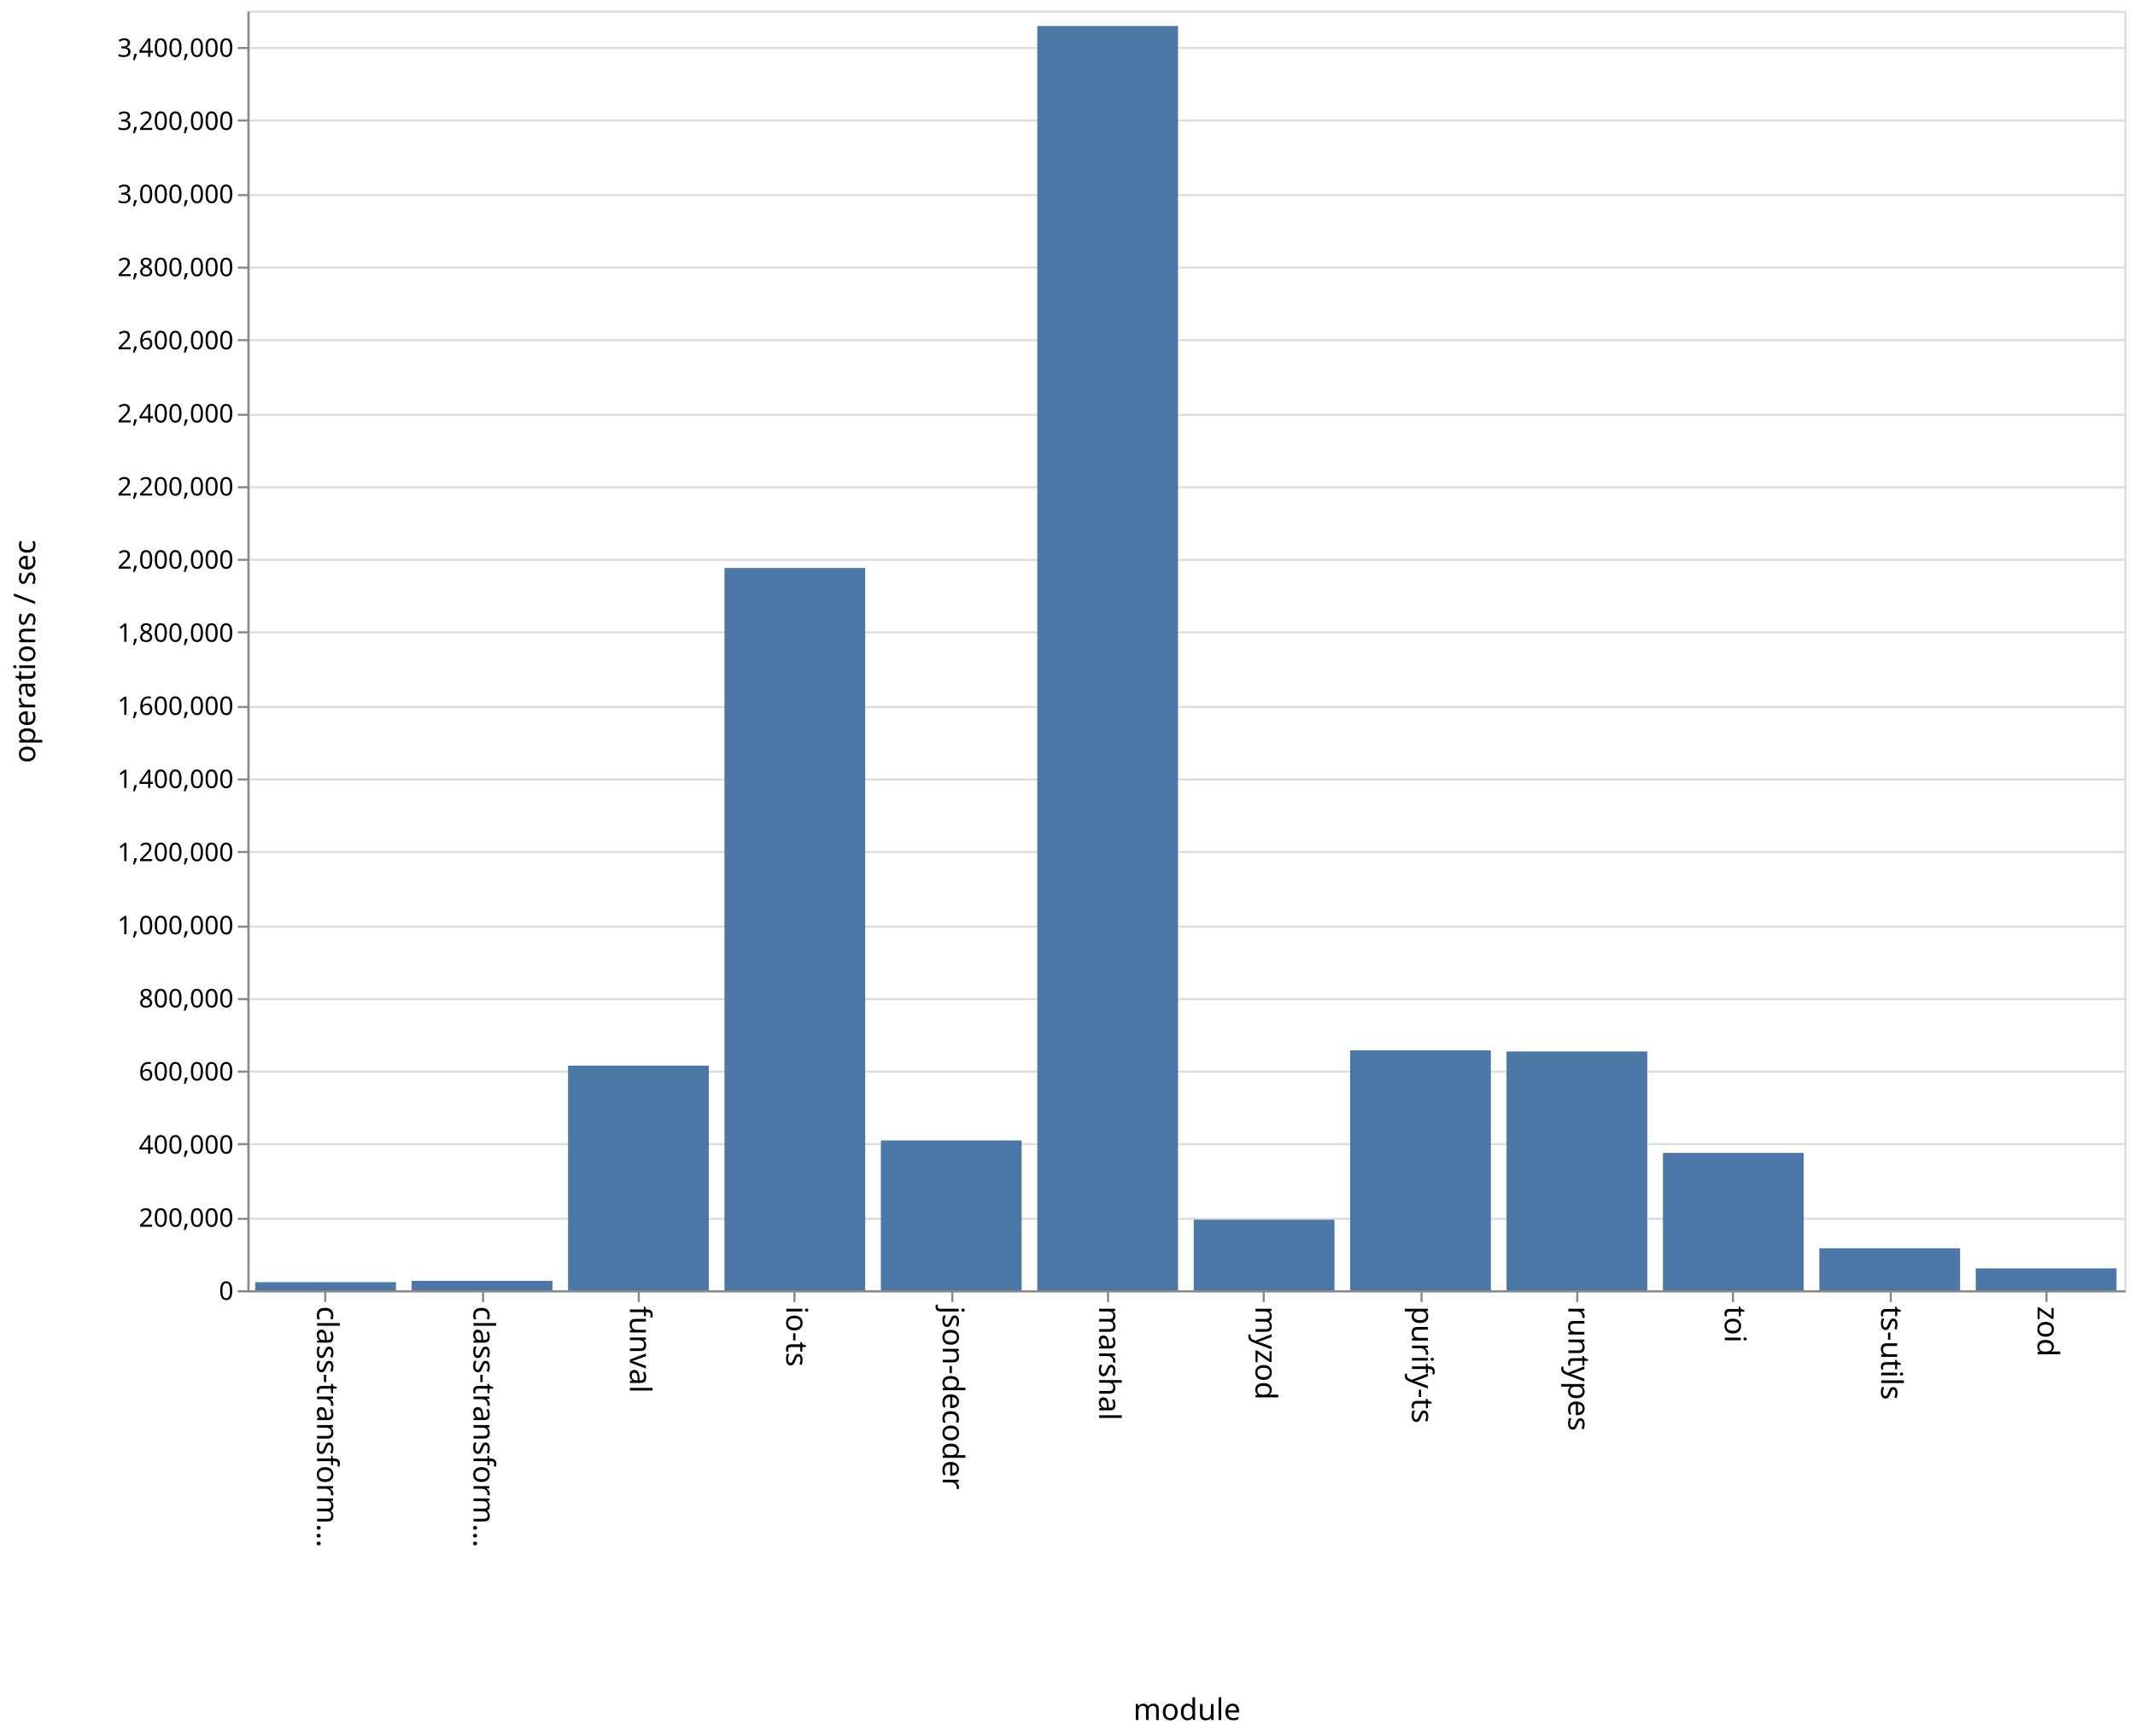
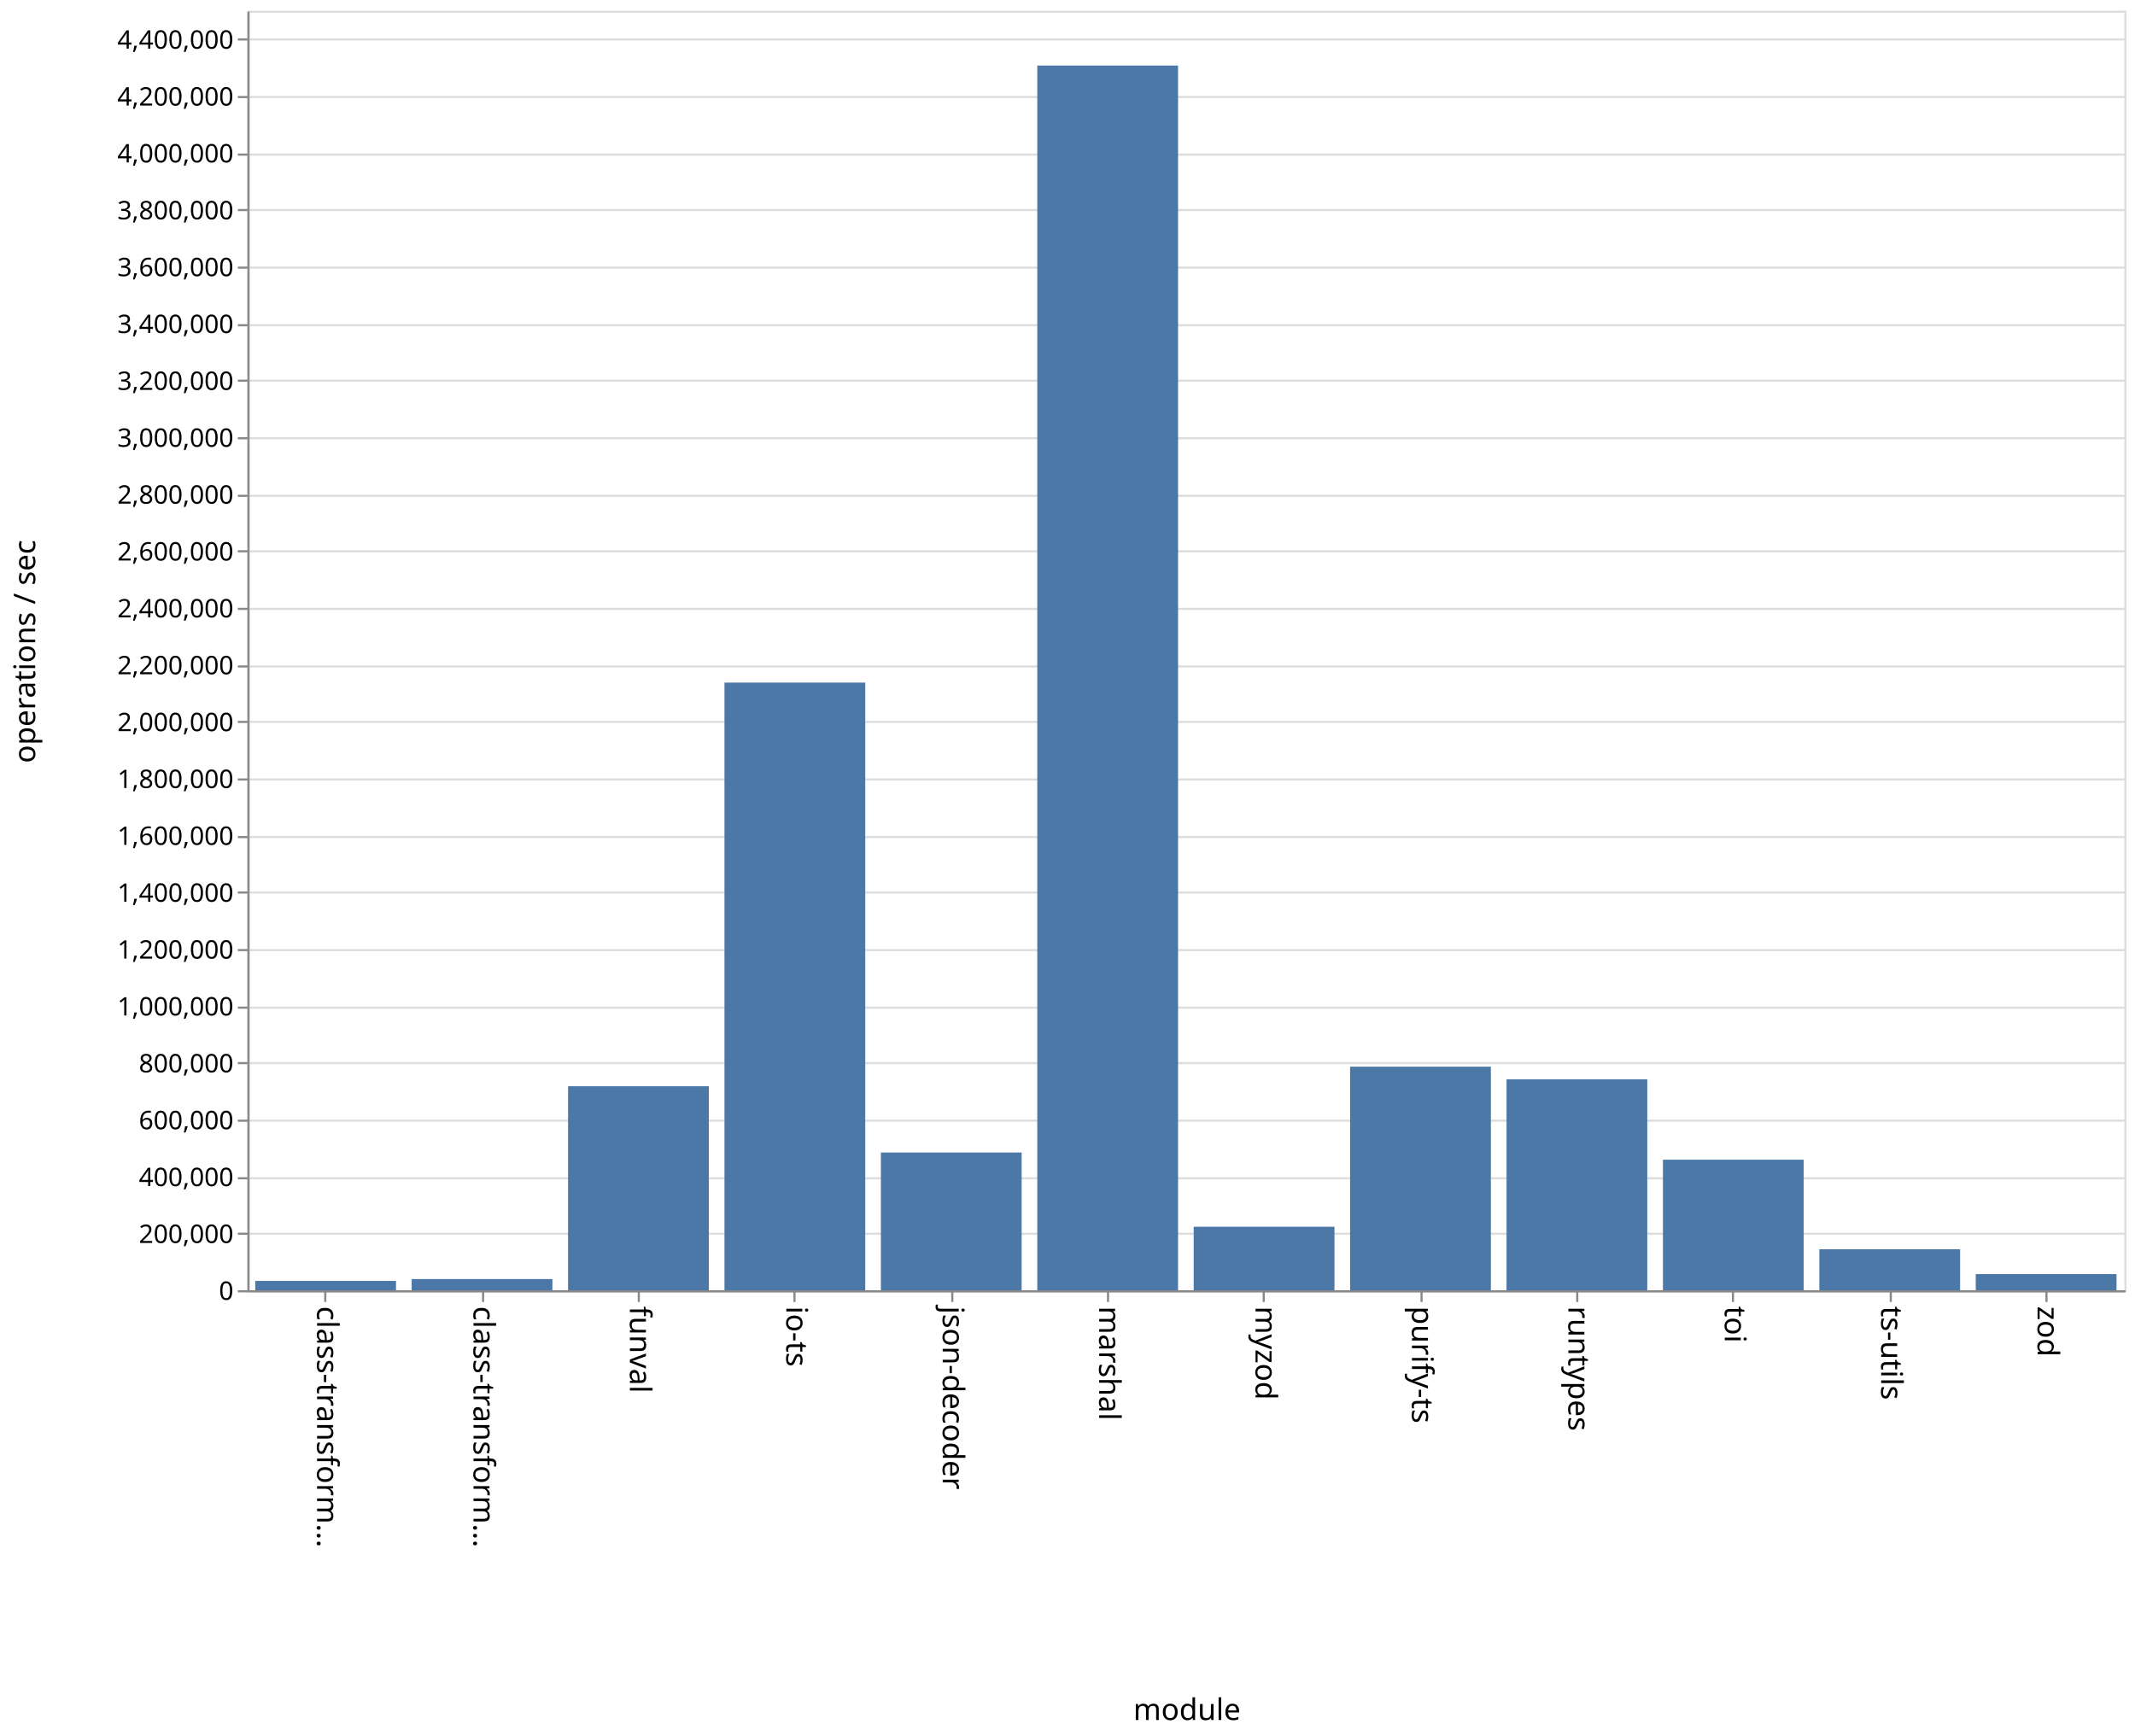
<svg xmlns="http://www.w3.org/2000/svg" class="marks" width="1001" height="814">
  <path fill="#fff" d="M0 0h1001v814H0z" />
  <g class="mark-group role-frame root">
    <path class="background" d="M116.5 5.5h880v600h-880z" fill="none" stroke="#ddd" />
    <g class="mark-group role-axis">
      <path class="background" d="M116.5 5.5z" pointer-events="none" fill="none" />
      <g class="mark-rule role-axis-grid" pointer-events="none" fill="none" stroke="#ddd">
-         <path d="M116.5 605.5h880M116.5 571.5h880M116.5 536.5h880M116.5 502.5h880M116.5 468.5h880M116.5 434.5h880M116.5 399.5h880M116.5 365.5h880M116.5 331.5h880M116.5 296.5h880M116.5 262.5h880M116.5 228.5h880M116.5 194.5h880M116.5 159.5h880M116.5 125.5h880M116.5 91.5h880M116.5 56.5h880M116.5 22.5h880" />
+         <path d="M116.5 605.5h880M116.5 578.5h880M116.5 552.5h880M116.5 525.5h880M116.5 498.5h880M116.5 472.5h880M116.5 445.5h880M116.5 418.5h880M116.5 392.5h880M116.5 365.5h880M116.5 338.5h880M116.5 312.5h880M116.5 285.5h880M116.5 258.5h880M116.5 232.5h880M116.5 205.5h880M116.5 178.5h880M116.5 152.5h880M116.5 125.5h880M116.5 98.5h880M116.5 72.5h880M116.5 45.5h880M116.5 18.5h880" />
      </g>
    </g>
    <g class="mark-group role-axis">
      <path class="background" d="M116.5 605.5z" pointer-events="none" fill="none" />
      <g class="mark-rule role-axis-tick" pointer-events="none" fill="none" stroke="#888">
        <path d="M152.5 605.5v5M226.5 605.5v5M299.5 605.5v5M372.5 605.5v5M446.5 605.5v5M519.5 605.5v5M592.5 605.5v5M666.5 605.5v5M739.5 605.5v5M812.5 605.5v5M886.5 605.5v5M959.5 605.5v5" />
      </g>
      <g class="mark-text role-axis-label" pointer-events="none" font-family="sans-serif" font-size="14">
        <text transform="rotate(90 -231.917 380.583)">
                    class-transform…
                </text>
        <text transform="rotate(90 -195.25 417.25)">
                    class-transform…
                </text>
        <text transform="rotate(90 -158.583 453.917)">
                    funval
                </text>
        <text transform="rotate(90 -121.917 490.583)">
                    io-ts
                </text>
        <text transform="rotate(90 -85.25 527.25)">
                    json-decoder
                </text>
        <text transform="rotate(90 -48.583 563.917)">
                    marshal
                </text>
        <text transform="rotate(90 -11.917 600.583)">
                    myzod
                </text>
        <text transform="rotate(90 24.75 637.25)">
                    purify-ts
                </text>
        <text transform="rotate(90 61.417 673.917)">
                    runtypes
                </text>
        <text transform="rotate(90 98.083 710.583)">
                    toi
                </text>
        <text transform="rotate(90 134.75 747.25)">
                    ts-utils
                </text>
        <text transform="rotate(90 171.417 783.917)">
                    zod
                </text>
      </g>
      <path fill="none" stroke="#888" d="M116.5 605.5h880" pointer-events="none" />
      <text text-anchor="middle" transform="translate(556.5 806.5)" font-family="sans-serif" font-size="14" font-weight="400" pointer-events="none">
                module
            </text>
    </g>
    <g class="mark-group role-axis">
      <path class="background" d="M116.5 5.5z" pointer-events="none" fill="none" />
      <g class="mark-rule role-axis-tick" pointer-events="none" fill="none" stroke="#888">
-         <path d="M116.5 605.5h-5M116.5 571.5h-5M116.5 536.5h-5M116.5 502.5h-5M116.5 468.5h-5M116.5 434.5h-5M116.5 399.5h-5M116.5 365.5h-5M116.5 331.5h-5M116.5 296.5h-5M116.5 262.5h-5M116.5 228.5h-5M116.5 194.5h-5M116.5 159.5h-5M116.5 125.5h-5M116.5 91.5h-5M116.5 56.5h-5M116.5 22.5h-5" />
+         <path d="M116.5 605.5h-5M116.5 578.5h-5M116.5 552.5h-5M116.5 525.5h-5M116.5 498.5h-5M116.5 472.5h-5M116.5 445.5h-5M116.5 418.5h-5M116.5 392.5h-5M116.5 365.5h-5M116.5 338.5h-5M116.5 312.5h-5M116.5 285.5h-5M116.5 258.5h-5M116.5 232.5h-5M116.5 205.5h-5M116.5 178.5h-5M116.5 152.5h-5M116.5 125.5h-5M116.5 98.5h-5M116.5 72.5h-5M116.5 45.5h-5M116.5 18.5h-5" />
      </g>
      <g class="mark-text role-axis-label" pointer-events="none" text-anchor="end" font-family="sans-serif" font-size="12">
        <text transform="translate(109.5 609.5)">
                    0
                </text>
-         <text transform="translate(109.5 575.214)">
+         <text transform="translate(109.5 582.833)">
                    200,000
                </text>
-         <text transform="translate(109.5 540.929)">
+         <text transform="translate(109.5 556.167)">
                    400,000
                </text>
-         <text transform="translate(109.5 506.643)">
+         <text transform="translate(109.5 529.5)">
                    600,000
                </text>
-         <text transform="translate(109.5 472.357)">
+         <text transform="translate(109.5 502.833)">
                    800,000
                </text>
-         <text transform="translate(109.5 438.071)">
+         <text transform="translate(109.5 476.167)">
                    1,000,000
                </text>
-         <text transform="translate(109.5 403.786)">
+         <text transform="translate(109.5 449.5)">
                    1,200,000
                </text>
-         <text transform="translate(109.5 369.5)">
+         <text transform="translate(109.5 422.833)">
                    1,400,000
                </text>
-         <text transform="translate(109.5 335.214)">
+         <text transform="translate(109.5 396.167)">
                    1,600,000
                </text>
-         <text transform="translate(109.5 300.929)">
+         <text transform="translate(109.5 369.5)">
                    1,800,000
                </text>
-         <text transform="translate(109.5 266.643)">
+         <text transform="translate(109.5 342.833)">
                    2,000,000
                </text>
-         <text transform="translate(109.5 232.357)">
+         <text transform="translate(109.5 316.167)">
                    2,200,000
                </text>
-         <text transform="translate(109.5 198.071)">
+         <text transform="translate(109.5 289.5)">
                    2,400,000
                </text>
-         <text transform="translate(109.5 163.786)">
+         <text transform="translate(109.5 262.833)">
                    2,600,000
                </text>
-         <text transform="translate(109.5 129.5)">
+         <text transform="translate(109.5 236.167)">
                    2,800,000
                </text>
-         <text transform="translate(109.5 95.214)">
+         <text transform="translate(109.5 209.5)">
                    3,000,000
                </text>
-         <text transform="translate(109.5 60.929)">
+         <text transform="translate(109.5 182.833)">
                    3,200,000
                </text>
-         <text transform="translate(109.5 26.643)">
+         <text transform="translate(109.5 156.167)">
                    3,400,000
+                 </text>
+         <text transform="translate(109.5 129.5)">
+                     3,600,000
+                 </text>
+         <text transform="translate(109.5 102.833)">
+                     3,800,000
+                 </text>
+         <text transform="translate(109.5 76.167)">
+                     4,000,000
+                 </text>
+         <text transform="translate(109.5 49.5)">
+                     4,200,000
+                 </text>
+         <text transform="translate(109.5 22.833)">
+                     4,400,000
                </text>
      </g>
      <path fill="none" stroke="#888" d="M116.5 605.5V5.5" pointer-events="none" />
      <text text-anchor="middle" transform="rotate(-90 161 144.5)" font-family="sans-serif" font-size="14" font-weight="400" pointer-events="none">
                operations / sec
            </text>
    </g>
    <g class="mark-rect role-mark marks" fill="#4c78a8">
-       <path d="M119.667 601.206h66V605h-66zM193 600.604h66V605h-66zM266.333 499.678h66V605h-66zM339.667 266.316h66V605h-66zM413 534.74h66V605h-66zM486.333 12.184h66V605h-66zM559.667 571.916h66V605h-66zM633 492.498h66V605h-66zM706.333 493.032h66V605h-66zM779.667 540.595h66V605h-66zM853 585.32h66V605h-66zM926.333 594.756h66V605h-66z" />
+       <path d="M119.667 600.623h66V605h-66zM193 599.747h66V605h-66zM266.333 509.34h66V605h-66zM339.667 320.065h66V605h-66zM413 540.412h66V605h-66zM486.333 30.74h66V605h-66zM559.667 575.212h66V605h-66zM633 500.165h66V605h-66zM706.333 506.103h66V605h-66zM779.667 543.777h66V605h-66zM853 585.789h66V605h-66zM926.333 597.426h66V605h-66z" />
    </g>
  </g>
</svg>
